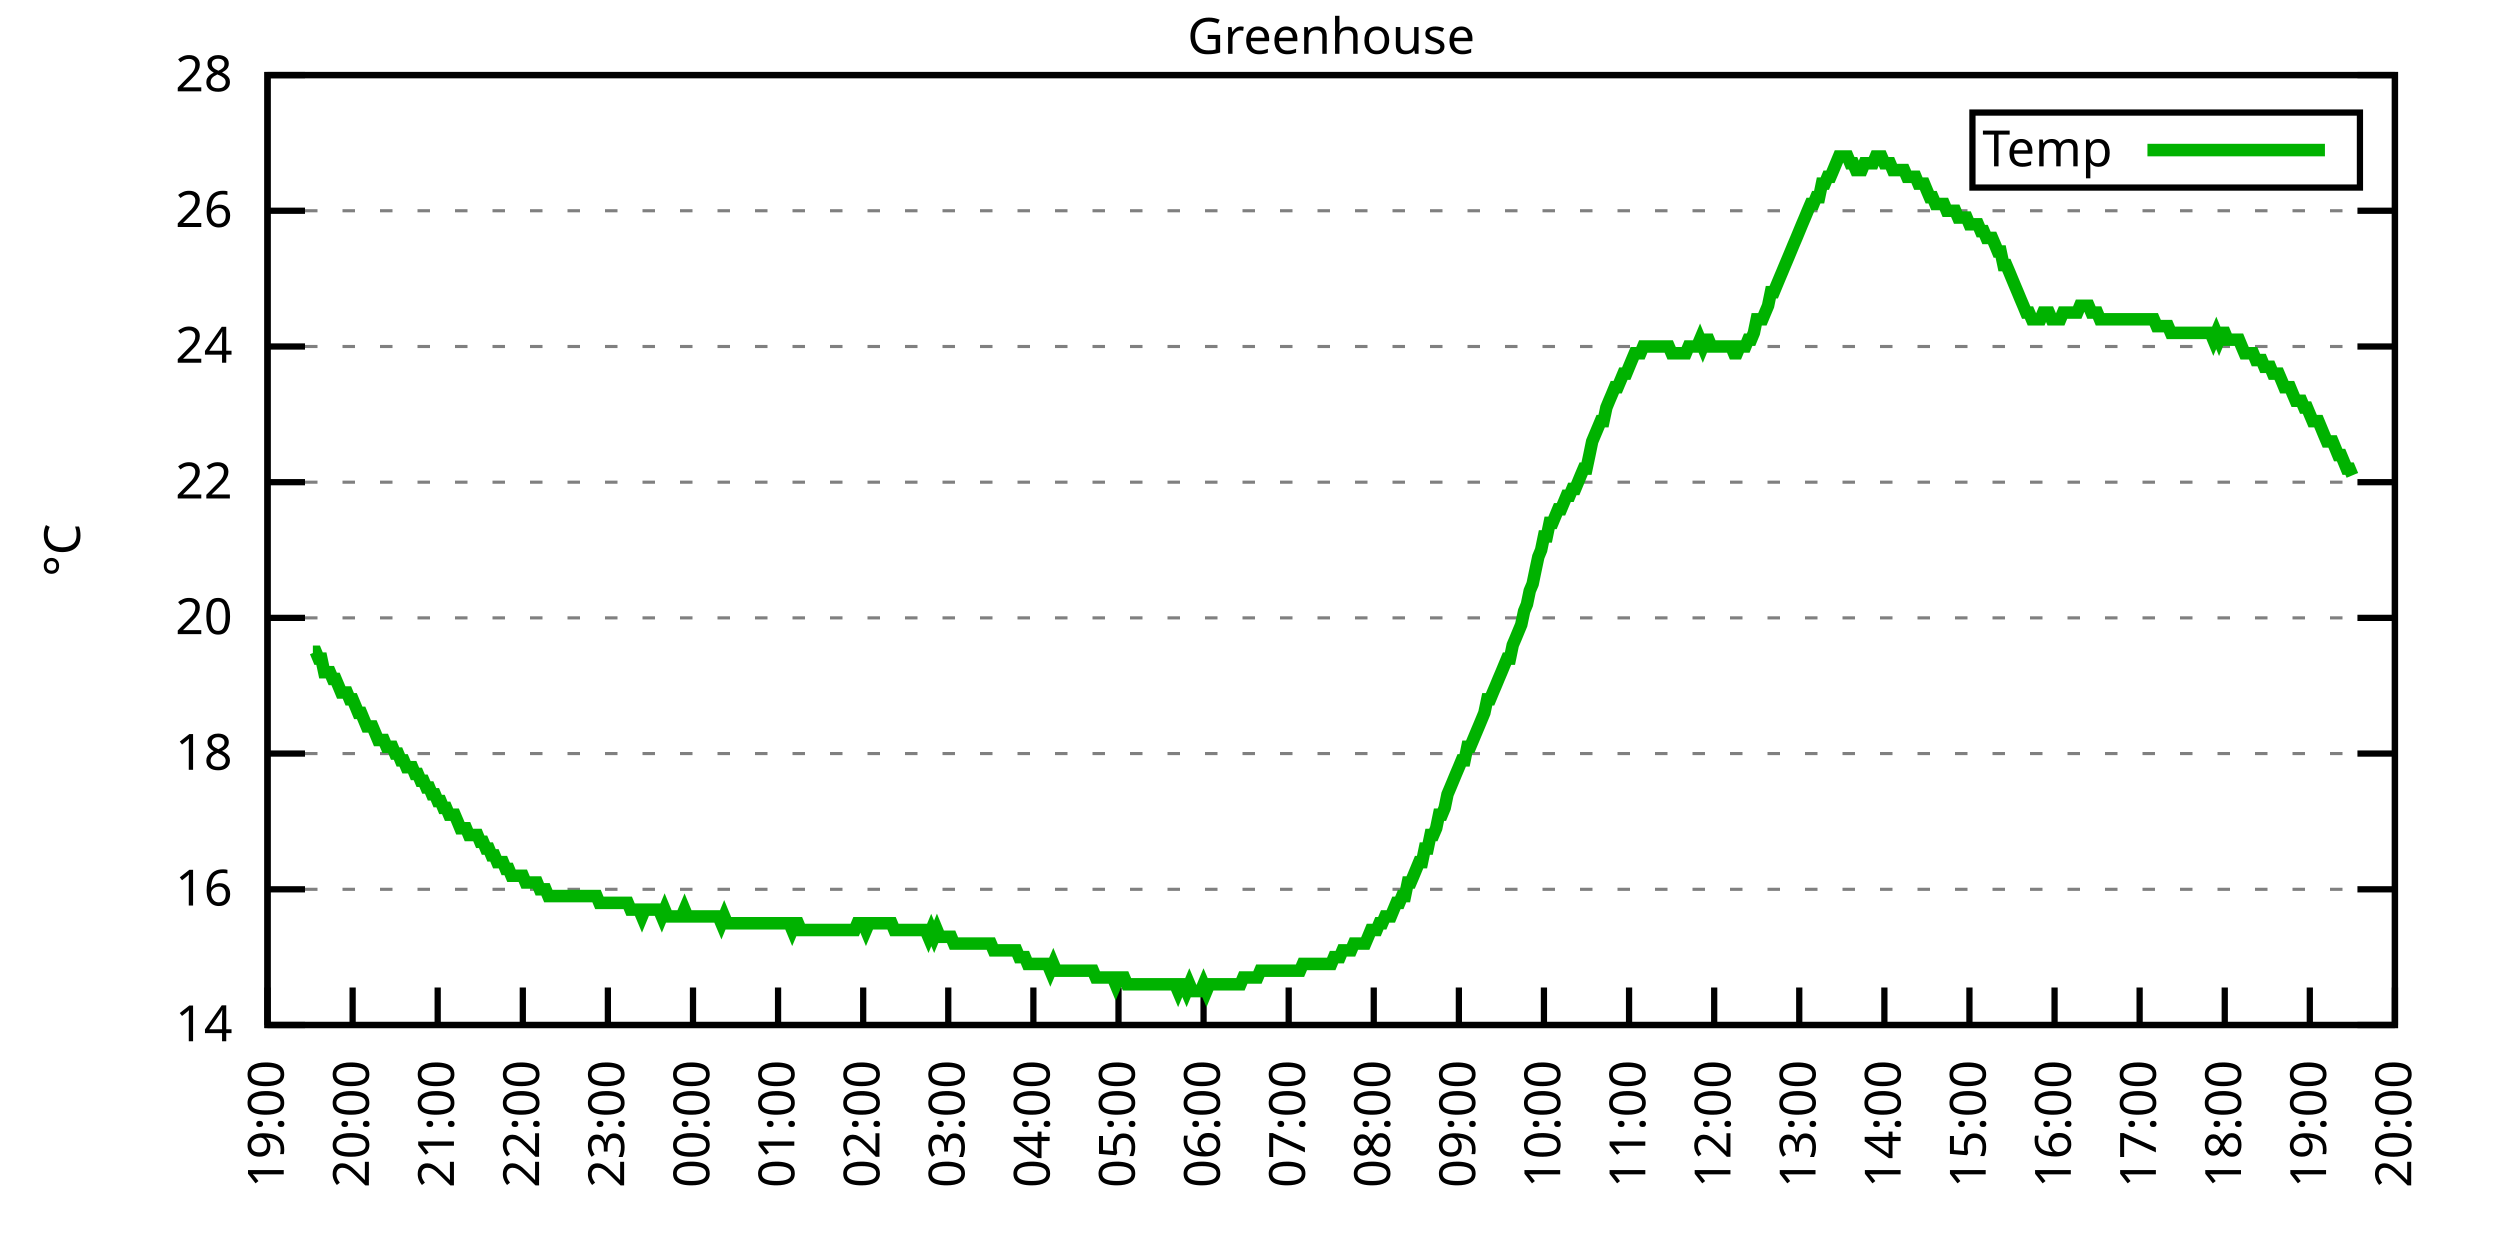
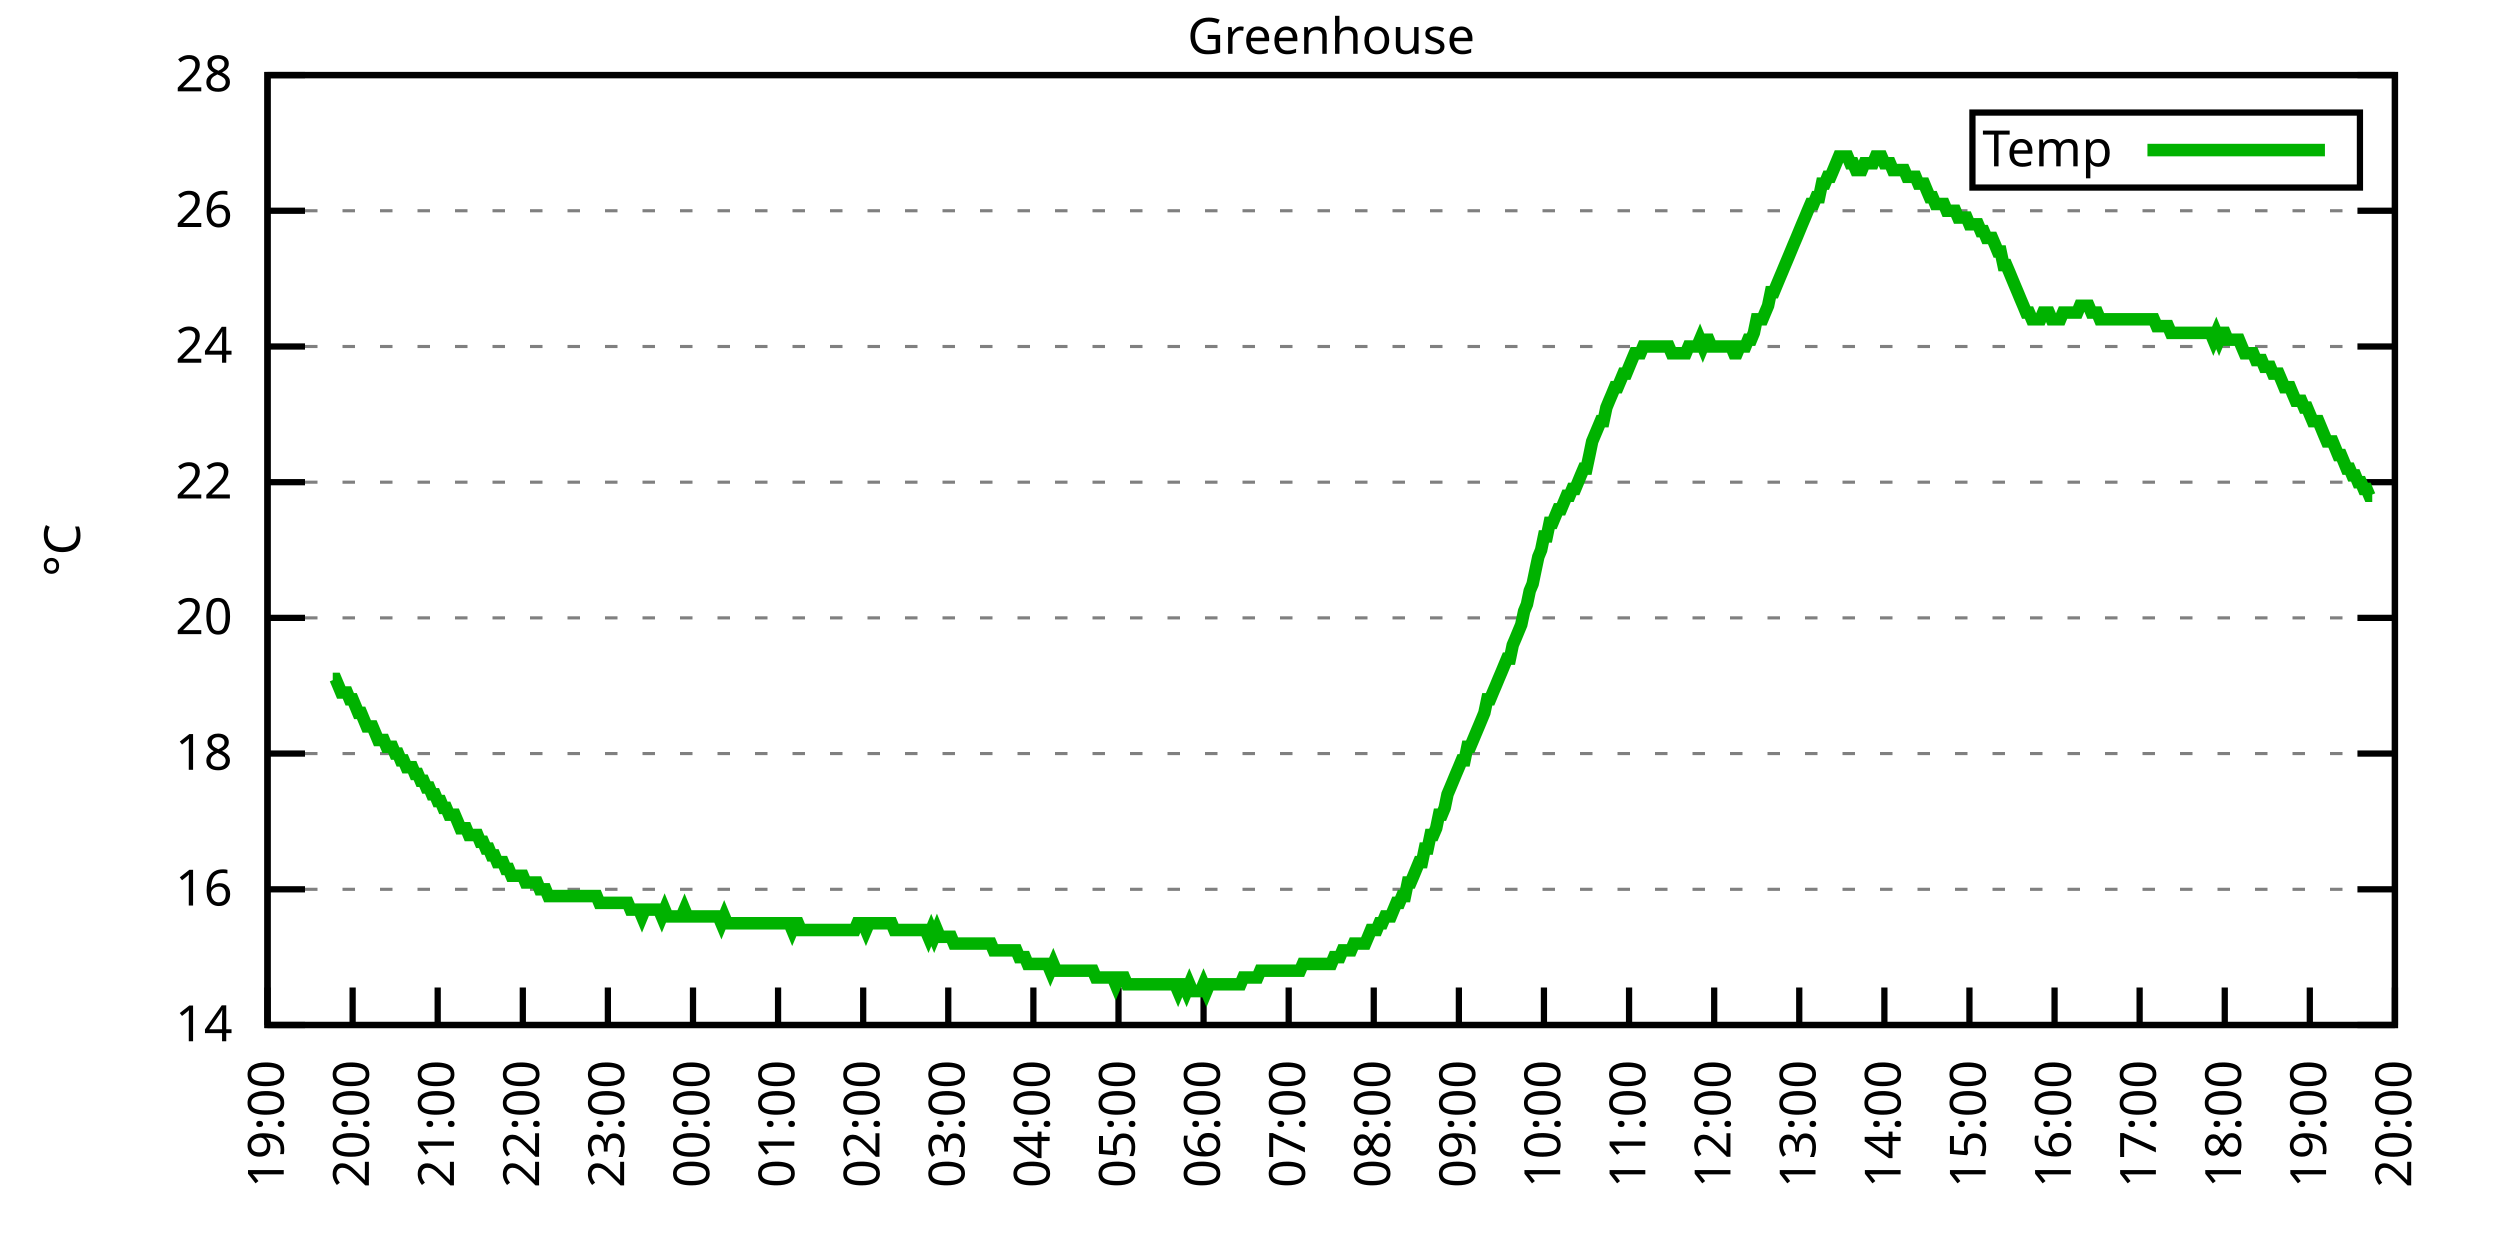
<svg xmlns="http://www.w3.org/2000/svg" xmlns:xlink="http://www.w3.org/1999/xlink" width="400" height="200" viewBox="0 0 400 200">
  <g id="gnuplot_canvas">
    <rect x="0" y="0" width="400" height="200" fill="none" />
    <defs>
      <circle id="gpDot" r="0.5" stroke-width="0.5" stroke="currentColor" />
      <path id="gpPt0" stroke-width="0.333" stroke="currentColor" d="M-1,0 h2 M0,-1 v2" />
      <path id="gpPt1" stroke-width="0.333" stroke="currentColor" d="M-1,-1 L1,1 M1,-1 L-1,1" />
      <path id="gpPt2" stroke-width="0.333" stroke="currentColor" d="M-1,0 L1,0 M0,-1 L0,1 M-1,-1 L1,1 M-1,1 L1,-1" />
      <rect id="gpPt3" stroke-width="0.333" stroke="currentColor" x="-1" y="-1" width="2" height="2" />
      <rect id="gpPt4" stroke-width="0.333" stroke="currentColor" fill="currentColor" x="-1" y="-1" width="2" height="2" />
      <circle id="gpPt5" stroke-width="0.333" stroke="currentColor" cx="0" cy="0" r="1" />
      <use xlink:href="#gpPt5" id="gpPt6" fill="currentColor" stroke="none" />
      <path id="gpPt7" stroke-width="0.333" stroke="currentColor" d="M0,-1.33 L-1.33,0.67 L1.33,0.67 z" />
      <use xlink:href="#gpPt7" id="gpPt8" fill="currentColor" stroke="none" />
      <use xlink:href="#gpPt7" id="gpPt9" stroke="currentColor" transform="rotate(180)" />
      <use xlink:href="#gpPt9" id="gpPt10" fill="currentColor" stroke="none" />
      <use xlink:href="#gpPt3" id="gpPt11" stroke="currentColor" transform="rotate(45)" />
      <use xlink:href="#gpPt11" id="gpPt12" fill="currentColor" stroke="none" />
      <path id="gpPt13" stroke-width="0.333" stroke="currentColor" d="M0,1.330 L1.265,0.411 L0.782,-1.067 L-0.782,-1.076 L-1.265,0.411 z" />
      <use xlink:href="#gpPt13" id="gpPt14" fill="currentColor" stroke="none" />
      <filter id="textbox" filterUnits="objectBoundingBox" x="0" y="0" height="1" width="1">
        <feFlood flood-color="white" flood-opacity="1" result="bgnd" />
        <feComposite in="SourceGraphic" in2="bgnd" operator="atop" />
      </filter>
      <filter id="greybox" filterUnits="objectBoundingBox" x="0" y="0" height="1" width="1">
        <feFlood flood-color="lightgrey" flood-opacity="1" result="grey" />
        <feComposite in="SourceGraphic" in2="grey" operator="atop" />
      </filter>
    </defs>
    <g fill="none" color="white" stroke="currentColor" stroke-width="1.00" stroke-linecap="butt" stroke-linejoin="miter">
</g>
    <g fill="none" color="black" stroke="currentColor" stroke-width="1.00" stroke-linecap="butt" stroke-linejoin="miter">
      <g stroke="none" shape-rendering="crispEdges">
        <polygon fill="rgb(255, 255, 255)" points="42.80,164.00 383.18,164.00 383.18,12.02 42.80,12.02 " />
      </g>
    </g>
    <g fill="none" color="black" stroke="currentColor" stroke-width="1.00" stroke-linecap="butt" stroke-linejoin="miter">
</g>
    <g fill="none" color="black" stroke="black" stroke-width="0.50" stroke-linecap="butt" stroke-linejoin="miter">
</g>
    <g fill="none" color="gray" stroke="currentColor" stroke-width="0.50" stroke-linecap="butt" stroke-linejoin="miter">
      <path stroke="gray" stroke-dasharray="2,4" class="gridline" d="M42.80,164.00 L383.19,164.00  " />
    </g>
    <g fill="none" color="gray" stroke="gray" stroke-width="1.00" stroke-linecap="butt" stroke-linejoin="miter">
</g>
    <g fill="none" color="black" stroke="currentColor" stroke-width="1.00" stroke-linecap="butt" stroke-linejoin="miter">
      <path stroke="black" d="M42.80,164.00 L48.80,164.00 M383.19,164.00 L377.19,164.00  " />
      <g transform="translate(37.20,166.60)" stroke="none" fill="black" font-family="Sans" font-size="8.00" text-anchor="end">
        <text>
          <tspan font-family="Sans"> 14</tspan>
        </text>
      </g>
    </g>
    <g fill="none" color="black" stroke="currentColor" stroke-width="1.00" stroke-linecap="butt" stroke-linejoin="miter">
</g>
    <g fill="none" color="black" stroke="black" stroke-width="0.50" stroke-linecap="butt" stroke-linejoin="miter">
</g>
    <g fill="none" color="gray" stroke="currentColor" stroke-width="0.50" stroke-linecap="butt" stroke-linejoin="miter">
      <path stroke="gray" stroke-dasharray="2,4" class="gridline" d="M42.80,142.29 L383.19,142.29  " />
    </g>
    <g fill="none" color="gray" stroke="gray" stroke-width="1.00" stroke-linecap="butt" stroke-linejoin="miter">
</g>
    <g fill="none" color="black" stroke="currentColor" stroke-width="1.00" stroke-linecap="butt" stroke-linejoin="miter">
      <path stroke="black" d="M42.80,142.29 L48.80,142.29 M383.19,142.29 L377.19,142.29  " />
      <g transform="translate(37.20,144.89)" stroke="none" fill="black" font-family="Sans" font-size="8.00" text-anchor="end">
        <text>
          <tspan font-family="Sans"> 16</tspan>
        </text>
      </g>
    </g>
    <g fill="none" color="black" stroke="currentColor" stroke-width="1.00" stroke-linecap="butt" stroke-linejoin="miter">
</g>
    <g fill="none" color="black" stroke="black" stroke-width="0.50" stroke-linecap="butt" stroke-linejoin="miter">
</g>
    <g fill="none" color="gray" stroke="currentColor" stroke-width="0.50" stroke-linecap="butt" stroke-linejoin="miter">
      <path stroke="gray" stroke-dasharray="2,4" class="gridline" d="M42.80,120.57 L383.19,120.57  " />
    </g>
    <g fill="none" color="gray" stroke="gray" stroke-width="1.00" stroke-linecap="butt" stroke-linejoin="miter">
</g>
    <g fill="none" color="black" stroke="currentColor" stroke-width="1.00" stroke-linecap="butt" stroke-linejoin="miter">
      <path stroke="black" d="M42.80,120.57 L48.80,120.57 M383.19,120.57 L377.19,120.57  " />
      <g transform="translate(37.20,123.17)" stroke="none" fill="black" font-family="Sans" font-size="8.00" text-anchor="end">
        <text>
          <tspan font-family="Sans"> 18</tspan>
        </text>
      </g>
    </g>
    <g fill="none" color="black" stroke="currentColor" stroke-width="1.00" stroke-linecap="butt" stroke-linejoin="miter">
</g>
    <g fill="none" color="black" stroke="black" stroke-width="0.50" stroke-linecap="butt" stroke-linejoin="miter">
</g>
    <g fill="none" color="gray" stroke="currentColor" stroke-width="0.50" stroke-linecap="butt" stroke-linejoin="miter">
      <path stroke="gray" stroke-dasharray="2,4" class="gridline" d="M42.80,98.86 L383.19,98.86  " />
    </g>
    <g fill="none" color="gray" stroke="gray" stroke-width="1.00" stroke-linecap="butt" stroke-linejoin="miter">
</g>
    <g fill="none" color="black" stroke="currentColor" stroke-width="1.00" stroke-linecap="butt" stroke-linejoin="miter">
      <path stroke="black" d="M42.80,98.86 L48.80,98.86 M383.19,98.86 L377.19,98.86  " />
      <g transform="translate(37.20,101.46)" stroke="none" fill="black" font-family="Sans" font-size="8.00" text-anchor="end">
        <text>
          <tspan font-family="Sans"> 20</tspan>
        </text>
      </g>
    </g>
    <g fill="none" color="black" stroke="currentColor" stroke-width="1.00" stroke-linecap="butt" stroke-linejoin="miter">
</g>
    <g fill="none" color="black" stroke="black" stroke-width="0.50" stroke-linecap="butt" stroke-linejoin="miter">
</g>
    <g fill="none" color="gray" stroke="currentColor" stroke-width="0.50" stroke-linecap="butt" stroke-linejoin="miter">
      <path stroke="gray" stroke-dasharray="2,4" class="gridline" d="M42.80,77.15 L383.19,77.15  " />
    </g>
    <g fill="none" color="gray" stroke="gray" stroke-width="1.00" stroke-linecap="butt" stroke-linejoin="miter">
</g>
    <g fill="none" color="black" stroke="currentColor" stroke-width="1.00" stroke-linecap="butt" stroke-linejoin="miter">
      <path stroke="black" d="M42.80,77.15 L48.80,77.15 M383.19,77.15 L377.19,77.15  " />
      <g transform="translate(37.20,79.75)" stroke="none" fill="black" font-family="Sans" font-size="8.00" text-anchor="end">
        <text>
          <tspan font-family="Sans"> 22</tspan>
        </text>
      </g>
    </g>
    <g fill="none" color="black" stroke="currentColor" stroke-width="1.00" stroke-linecap="butt" stroke-linejoin="miter">
</g>
    <g fill="none" color="black" stroke="black" stroke-width="0.50" stroke-linecap="butt" stroke-linejoin="miter">
</g>
    <g fill="none" color="gray" stroke="currentColor" stroke-width="0.50" stroke-linecap="butt" stroke-linejoin="miter">
      <path stroke="gray" stroke-dasharray="2,4" class="gridline" d="M42.80,55.44 L383.19,55.44  " />
    </g>
    <g fill="none" color="gray" stroke="gray" stroke-width="1.00" stroke-linecap="butt" stroke-linejoin="miter">
</g>
    <g fill="none" color="black" stroke="currentColor" stroke-width="1.00" stroke-linecap="butt" stroke-linejoin="miter">
      <path stroke="black" d="M42.80,55.44 L48.80,55.44 M383.19,55.44 L377.19,55.44  " />
      <g transform="translate(37.20,58.04)" stroke="none" fill="black" font-family="Sans" font-size="8.00" text-anchor="end">
        <text>
          <tspan font-family="Sans"> 24</tspan>
        </text>
      </g>
    </g>
    <g fill="none" color="black" stroke="currentColor" stroke-width="1.00" stroke-linecap="butt" stroke-linejoin="miter">
</g>
    <g fill="none" color="black" stroke="black" stroke-width="0.50" stroke-linecap="butt" stroke-linejoin="miter">
</g>
    <g fill="none" color="gray" stroke="currentColor" stroke-width="0.50" stroke-linecap="butt" stroke-linejoin="miter">
      <path stroke="gray" stroke-dasharray="2,4" class="gridline" d="M42.80,33.72 L383.19,33.72  " />
    </g>
    <g fill="none" color="gray" stroke="gray" stroke-width="1.00" stroke-linecap="butt" stroke-linejoin="miter">
</g>
    <g fill="none" color="black" stroke="currentColor" stroke-width="1.00" stroke-linecap="butt" stroke-linejoin="miter">
      <path stroke="black" d="M42.80,33.72 L48.80,33.72 M383.19,33.72 L377.19,33.72  " />
      <g transform="translate(37.20,36.32)" stroke="none" fill="black" font-family="Sans" font-size="8.00" text-anchor="end">
        <text>
          <tspan font-family="Sans"> 26</tspan>
        </text>
      </g>
    </g>
    <g fill="none" color="black" stroke="currentColor" stroke-width="1.00" stroke-linecap="butt" stroke-linejoin="miter">
</g>
    <g fill="none" color="black" stroke="black" stroke-width="0.50" stroke-linecap="butt" stroke-linejoin="miter">
</g>
    <g fill="none" color="gray" stroke="currentColor" stroke-width="0.50" stroke-linecap="butt" stroke-linejoin="miter">
      <path stroke="gray" stroke-dasharray="2,4" class="gridline" d="M42.80,12.01 L383.19,12.01  " />
    </g>
    <g fill="none" color="gray" stroke="gray" stroke-width="1.00" stroke-linecap="butt" stroke-linejoin="miter">
</g>
    <g fill="none" color="black" stroke="currentColor" stroke-width="1.00" stroke-linecap="butt" stroke-linejoin="miter">
      <path stroke="black" d="M42.80,12.01 L48.80,12.01 M383.19,12.01 L377.19,12.01  " />
      <g transform="translate(37.20,14.61)" stroke="none" fill="black" font-family="Sans" font-size="8.00" text-anchor="end">
        <text>
          <tspan font-family="Sans"> 28</tspan>
        </text>
      </g>
    </g>
    <g fill="none" color="black" stroke="currentColor" stroke-width="1.00" stroke-linecap="butt" stroke-linejoin="miter">
      <path stroke="black" d="M42.80,164.00 L42.80,158.00  " />
      <g transform="translate(45.40,169.60) rotate(270.00)" stroke="none" fill="black" font-family="Sans" font-size="8.00" text-anchor="end">
        <text>
          <tspan font-family="Sans">19:00</tspan>
        </text>
      </g>
    </g>
    <g fill="none" color="black" stroke="currentColor" stroke-width="1.00" stroke-linecap="butt" stroke-linejoin="miter">
      <path stroke="black" d="M56.42,164.00 L56.42,158.00  " />
      <g transform="translate(59.02,169.60) rotate(270.00)" stroke="none" fill="black" font-family="Sans" font-size="8.00" text-anchor="end">
        <text>
          <tspan font-family="Sans">20:00</tspan>
        </text>
      </g>
    </g>
    <g fill="none" color="black" stroke="currentColor" stroke-width="1.00" stroke-linecap="butt" stroke-linejoin="miter">
      <path stroke="black" d="M70.03,164.00 L70.03,158.00  " />
      <g transform="translate(72.63,169.60) rotate(270.00)" stroke="none" fill="black" font-family="Sans" font-size="8.00" text-anchor="end">
        <text>
          <tspan font-family="Sans">21:00</tspan>
        </text>
      </g>
    </g>
    <g fill="none" color="black" stroke="currentColor" stroke-width="1.00" stroke-linecap="butt" stroke-linejoin="miter">
      <path stroke="black" d="M83.65,164.00 L83.65,158.00  " />
      <g transform="translate(86.25,169.60) rotate(270.00)" stroke="none" fill="black" font-family="Sans" font-size="8.00" text-anchor="end">
        <text>
          <tspan font-family="Sans">22:00</tspan>
        </text>
      </g>
    </g>
    <g fill="none" color="black" stroke="currentColor" stroke-width="1.00" stroke-linecap="butt" stroke-linejoin="miter">
      <path stroke="black" d="M97.26,164.00 L97.26,158.00  " />
      <g transform="translate(99.86,169.60) rotate(270.00)" stroke="none" fill="black" font-family="Sans" font-size="8.00" text-anchor="end">
        <text>
          <tspan font-family="Sans">23:00</tspan>
        </text>
      </g>
    </g>
    <g fill="none" color="black" stroke="currentColor" stroke-width="1.00" stroke-linecap="butt" stroke-linejoin="miter">
      <path stroke="black" d="M110.88,164.00 L110.88,158.00  " />
      <g transform="translate(113.48,169.60) rotate(270.00)" stroke="none" fill="black" font-family="Sans" font-size="8.00" text-anchor="end">
        <text>
          <tspan font-family="Sans">00:00</tspan>
        </text>
      </g>
    </g>
    <g fill="none" color="black" stroke="currentColor" stroke-width="1.00" stroke-linecap="butt" stroke-linejoin="miter">
      <path stroke="black" d="M124.49,164.00 L124.49,158.00  " />
      <g transform="translate(127.09,169.60) rotate(270.00)" stroke="none" fill="black" font-family="Sans" font-size="8.00" text-anchor="end">
        <text>
          <tspan font-family="Sans">01:00</tspan>
        </text>
      </g>
    </g>
    <g fill="none" color="black" stroke="currentColor" stroke-width="1.00" stroke-linecap="butt" stroke-linejoin="miter">
      <path stroke="black" d="M138.11,164.00 L138.11,158.00  " />
      <g transform="translate(140.71,169.60) rotate(270.00)" stroke="none" fill="black" font-family="Sans" font-size="8.00" text-anchor="end">
        <text>
          <tspan font-family="Sans">02:00</tspan>
        </text>
      </g>
    </g>
    <g fill="none" color="black" stroke="currentColor" stroke-width="1.00" stroke-linecap="butt" stroke-linejoin="miter">
      <path stroke="black" d="M151.72,164.00 L151.72,158.00  " />
      <g transform="translate(154.32,169.60) rotate(270.00)" stroke="none" fill="black" font-family="Sans" font-size="8.00" text-anchor="end">
        <text>
          <tspan font-family="Sans">03:00</tspan>
        </text>
      </g>
    </g>
    <g fill="none" color="black" stroke="currentColor" stroke-width="1.00" stroke-linecap="butt" stroke-linejoin="miter">
      <path stroke="black" d="M165.34,164.00 L165.34,158.00  " />
      <g transform="translate(167.94,169.60) rotate(270.00)" stroke="none" fill="black" font-family="Sans" font-size="8.00" text-anchor="end">
        <text>
          <tspan font-family="Sans">04:00</tspan>
        </text>
      </g>
    </g>
    <g fill="none" color="black" stroke="currentColor" stroke-width="1.00" stroke-linecap="butt" stroke-linejoin="miter">
      <path stroke="black" d="M178.96,164.00 L178.96,158.00  " />
      <g transform="translate(181.56,169.60) rotate(270.00)" stroke="none" fill="black" font-family="Sans" font-size="8.00" text-anchor="end">
        <text>
          <tspan font-family="Sans">05:00</tspan>
        </text>
      </g>
    </g>
    <g fill="none" color="black" stroke="currentColor" stroke-width="1.00" stroke-linecap="butt" stroke-linejoin="miter">
      <path stroke="black" d="M192.57,164.00 L192.57,158.00  " />
      <g transform="translate(195.17,169.60) rotate(270.00)" stroke="none" fill="black" font-family="Sans" font-size="8.00" text-anchor="end">
        <text>
          <tspan font-family="Sans">06:00</tspan>
        </text>
      </g>
    </g>
    <g fill="none" color="black" stroke="currentColor" stroke-width="1.00" stroke-linecap="butt" stroke-linejoin="miter">
      <path stroke="black" d="M206.19,164.00 L206.19,158.00  " />
      <g transform="translate(208.79,169.60) rotate(270.00)" stroke="none" fill="black" font-family="Sans" font-size="8.00" text-anchor="end">
        <text>
          <tspan font-family="Sans">07:00</tspan>
        </text>
      </g>
    </g>
    <g fill="none" color="black" stroke="currentColor" stroke-width="1.00" stroke-linecap="butt" stroke-linejoin="miter">
      <path stroke="black" d="M219.80,164.00 L219.80,158.00  " />
      <g transform="translate(222.40,169.60) rotate(270.00)" stroke="none" fill="black" font-family="Sans" font-size="8.00" text-anchor="end">
        <text>
          <tspan font-family="Sans">08:00</tspan>
        </text>
      </g>
    </g>
    <g fill="none" color="black" stroke="currentColor" stroke-width="1.00" stroke-linecap="butt" stroke-linejoin="miter">
      <path stroke="black" d="M233.42,164.00 L233.42,158.00  " />
      <g transform="translate(236.02,169.60) rotate(270.00)" stroke="none" fill="black" font-family="Sans" font-size="8.00" text-anchor="end">
        <text>
          <tspan font-family="Sans">09:00</tspan>
        </text>
      </g>
    </g>
    <g fill="none" color="black" stroke="currentColor" stroke-width="1.00" stroke-linecap="butt" stroke-linejoin="miter">
      <path stroke="black" d="M247.03,164.00 L247.03,158.00  " />
      <g transform="translate(249.63,169.60) rotate(270.00)" stroke="none" fill="black" font-family="Sans" font-size="8.00" text-anchor="end">
        <text>
          <tspan font-family="Sans">10:00</tspan>
        </text>
      </g>
    </g>
    <g fill="none" color="black" stroke="currentColor" stroke-width="1.00" stroke-linecap="butt" stroke-linejoin="miter">
      <path stroke="black" d="M260.65,164.00 L260.65,158.00  " />
      <g transform="translate(263.25,169.60) rotate(270.00)" stroke="none" fill="black" font-family="Sans" font-size="8.00" text-anchor="end">
        <text>
          <tspan font-family="Sans">11:00</tspan>
        </text>
      </g>
    </g>
    <g fill="none" color="black" stroke="currentColor" stroke-width="1.00" stroke-linecap="butt" stroke-linejoin="miter">
      <path stroke="black" d="M274.27,164.00 L274.27,158.00  " />
      <g transform="translate(276.87,169.60) rotate(270.00)" stroke="none" fill="black" font-family="Sans" font-size="8.00" text-anchor="end">
        <text>
          <tspan font-family="Sans">12:00</tspan>
        </text>
      </g>
    </g>
    <g fill="none" color="black" stroke="currentColor" stroke-width="1.00" stroke-linecap="butt" stroke-linejoin="miter">
      <path stroke="black" d="M287.88,164.00 L287.88,158.00  " />
      <g transform="translate(290.48,169.60) rotate(270.00)" stroke="none" fill="black" font-family="Sans" font-size="8.00" text-anchor="end">
        <text>
          <tspan font-family="Sans">13:00</tspan>
        </text>
      </g>
    </g>
    <g fill="none" color="black" stroke="currentColor" stroke-width="1.00" stroke-linecap="butt" stroke-linejoin="miter">
      <path stroke="black" d="M301.50,164.00 L301.50,158.00  " />
      <g transform="translate(304.10,169.60) rotate(270.00)" stroke="none" fill="black" font-family="Sans" font-size="8.00" text-anchor="end">
        <text>
          <tspan font-family="Sans">14:00</tspan>
        </text>
      </g>
    </g>
    <g fill="none" color="black" stroke="currentColor" stroke-width="1.00" stroke-linecap="butt" stroke-linejoin="miter">
      <path stroke="black" d="M315.11,164.00 L315.11,158.00  " />
      <g transform="translate(317.71,169.60) rotate(270.00)" stroke="none" fill="black" font-family="Sans" font-size="8.00" text-anchor="end">
        <text>
          <tspan font-family="Sans">15:00</tspan>
        </text>
      </g>
    </g>
    <g fill="none" color="black" stroke="currentColor" stroke-width="1.00" stroke-linecap="butt" stroke-linejoin="miter">
      <path stroke="black" d="M328.73,164.00 L328.73,158.00  " />
      <g transform="translate(331.33,169.60) rotate(270.00)" stroke="none" fill="black" font-family="Sans" font-size="8.00" text-anchor="end">
        <text>
          <tspan font-family="Sans">16:00</tspan>
        </text>
      </g>
    </g>
    <g fill="none" color="black" stroke="currentColor" stroke-width="1.00" stroke-linecap="butt" stroke-linejoin="miter">
      <path stroke="black" d="M342.34,164.00 L342.34,158.00  " />
      <g transform="translate(344.94,169.60) rotate(270.00)" stroke="none" fill="black" font-family="Sans" font-size="8.00" text-anchor="end">
        <text>
          <tspan font-family="Sans">17:00</tspan>
        </text>
      </g>
    </g>
    <g fill="none" color="black" stroke="currentColor" stroke-width="1.00" stroke-linecap="butt" stroke-linejoin="miter">
      <path stroke="black" d="M355.96,164.00 L355.96,158.00  " />
      <g transform="translate(358.56,169.60) rotate(270.00)" stroke="none" fill="black" font-family="Sans" font-size="8.00" text-anchor="end">
        <text>
          <tspan font-family="Sans">18:00</tspan>
        </text>
      </g>
    </g>
    <g fill="none" color="black" stroke="currentColor" stroke-width="1.00" stroke-linecap="butt" stroke-linejoin="miter">
      <path stroke="black" d="M369.57,164.00 L369.57,158.00  " />
      <g transform="translate(372.17,169.60) rotate(270.00)" stroke="none" fill="black" font-family="Sans" font-size="8.00" text-anchor="end">
        <text>
          <tspan font-family="Sans">19:00</tspan>
        </text>
      </g>
    </g>
    <g fill="none" color="black" stroke="currentColor" stroke-width="1.00" stroke-linecap="butt" stroke-linejoin="miter">
      <path stroke="black" d="M383.19,164.00 L383.19,158.00  " />
      <g transform="translate(385.79,169.60) rotate(270.00)" stroke="none" fill="black" font-family="Sans" font-size="8.00" text-anchor="end">
        <text>
          <tspan font-family="Sans">20:00</tspan>
        </text>
      </g>
    </g>
    <g fill="none" color="black" stroke="currentColor" stroke-width="1.00" stroke-linecap="butt" stroke-linejoin="miter">
</g>
    <g fill="none" color="black" stroke="currentColor" stroke-width="1.00" stroke-linecap="butt" stroke-linejoin="miter">
      <path stroke="black" d="M42.80,12.01 L42.80,164.00 L383.19,164.00 L383.19,12.01 L42.80,12.01 Z  " />
    </g>
    <g fill="none" color="black" stroke="currentColor" stroke-width="1.00" stroke-linecap="butt" stroke-linejoin="miter">
</g>
    <g fill="none" color="black" stroke="currentColor" stroke-width="1.00" stroke-linecap="butt" stroke-linejoin="miter">
      <path stroke="black" d="M315.59,30.01 L315.59,18.01 L377.59,18.01 L377.59,30.01 L315.59,30.01 Z  " />
    </g>
    <g id="Greenhouse_plot_1">
      <g fill="none" color="white" stroke="black" stroke-width="2.00" stroke-linecap="butt" stroke-linejoin="miter">
</g>
      <g fill="none" color="black" stroke="currentColor" stroke-width="2.00" stroke-linecap="butt" stroke-linejoin="miter">
        <g transform="translate(337.99,26.61)" stroke="none" fill="black" font-family="Sans" font-size="8.00" text-anchor="end">
          <text>
            <tspan font-family="Sans">Temp</tspan>
          </text>
        </g>
      </g>
      <g fill="none" color="black" stroke="currentColor" stroke-width="2.00" stroke-linecap="butt" stroke-linejoin="miter">
-         <path stroke="rgb(  0, 178,   0)" d="M343.59,24.01 L371.99,24.01 M50.06,104.29 L50.52,104.29 L50.97,105.38 L51.42,105.38 L51.88,107.55 L52.33,107.55   L52.78,107.55 L53.24,108.63 L53.69,108.63 L54.15,109.72 L54.60,110.80 L55.05,110.80 L55.51,110.80 L55.96,111.89   L56.42,111.89 L56.87,112.97 L57.32,114.06 L57.78,114.06 L58.23,115.15 L58.68,116.23 L59.14,116.23 L59.59,116.23   L60.05,117.32 L60.50,118.40 L60.95,118.40 L61.41,118.40 L61.86,119.49 L62.32,119.49 L62.77,119.49 L63.22,120.57   L63.68,120.57 L64.13,121.66 L64.58,121.66 L65.04,122.75 L65.49,122.75 L65.95,122.75 L66.40,123.83 L66.85,123.83   L67.31,124.92 L67.76,124.92 L68.22,126.00 L68.67,126.00 L69.12,127.09 L69.58,127.09 L70.03,128.17 L70.49,128.17   L70.94,129.26 L71.39,129.26 L71.85,130.35 L72.30,130.35 L72.75,130.35 L73.21,131.43 L73.66,132.52 L74.12,132.52   L74.57,132.52 L75.02,133.60 L75.48,133.60 L75.93,133.60 L76.39,133.60 L76.84,134.69 L77.29,134.69 L77.75,135.77   L78.20,135.77 L78.65,136.86 L79.11,136.86 L79.56,137.94 L80.02,137.94 L80.47,137.94 L80.92,139.03 L81.38,139.03   L81.83,140.12 L82.29,140.12 L82.74,140.12 L83.19,140.12 L83.65,140.12 L84.10,141.20 L84.55,141.20 L85.01,141.20   L85.46,141.20 L85.92,141.20 L86.37,142.29 L86.82,142.29 L87.28,142.29 L87.73,143.37 L88.19,143.37 L88.64,143.37   L89.09,143.37 L89.55,143.37 L90.00,143.37 L90.45,143.37 L90.91,143.37 L91.36,143.37 L91.82,143.37 L92.27,143.37   L92.72,143.37 L93.18,143.37 L93.63,143.37 L94.09,143.37 L94.54,143.37 L94.99,143.37 L95.45,143.37 L95.90,144.46   L96.35,144.46 L96.81,144.46 L97.26,144.46 L97.72,144.46 L98.17,144.46 L98.62,144.46 L99.08,144.46 L99.53,144.46   L99.99,144.46 L100.44,144.46 L100.89,145.54 L101.35,145.54 L101.80,145.54 L102.25,145.54 L102.71,146.63 L103.16,145.54   L103.62,145.54 L104.07,145.54 L104.52,145.54 L104.98,145.54 L105.43,145.54 L105.89,146.63 L106.34,145.54 L106.79,146.63   L107.25,146.63 L107.70,146.63 L108.15,146.63 L108.61,146.63 L109.06,146.63 L109.52,145.54 L109.97,146.63 L110.42,146.63   L110.88,146.63 L111.33,146.63 L111.79,146.63 L112.24,146.63 L112.69,146.63 L113.15,146.63 L113.60,146.63 L114.05,146.63   L114.51,146.63 L114.96,146.63 L115.42,147.72 L115.87,146.63 L116.32,147.72 L116.78,147.72 L117.23,147.72 L117.69,147.72   L118.14,147.72 L118.59,147.72 L119.05,147.72 L119.50,147.72 L119.96,147.72 L120.41,147.72 L120.86,147.72 L121.32,147.72   L121.77,147.72 L122.22,147.72 L122.68,147.72 L123.13,147.72 L123.59,147.72 L124.04,147.72 L124.49,147.72 L124.95,147.72   L125.40,147.72 L125.86,147.72 L126.31,147.72 L126.76,148.80 L127.22,147.72 L127.67,147.72 L128.12,148.80 L128.58,148.80   L129.03,148.80 L129.49,148.80 L129.94,148.80 L130.39,148.80 L130.85,148.80 L131.30,148.80 L131.76,148.80 L132.21,148.80   L132.66,148.80 L133.12,148.80 L133.57,148.80 L134.02,148.80 L134.48,148.80 L134.93,148.80 L135.39,148.80 L135.84,148.80   L136.29,148.80 L136.75,148.80 L137.20,147.72 L137.66,147.72 L138.11,147.72 L138.56,148.80 L139.02,147.72 L139.47,147.72   L139.92,147.72 L140.38,147.72 L140.83,147.72 L141.29,147.72 L141.74,147.72 L142.19,147.72 L142.65,147.72 L143.10,148.80   L143.56,148.80 L144.01,148.80 L144.46,148.80 L144.92,148.80 L145.37,148.80 L145.82,148.80 L146.28,148.80 L146.73,148.80   L147.19,148.80 L147.64,148.80 L148.09,148.80 L148.55,149.89 L149.00,148.80 L149.46,149.89 L149.91,148.80 L150.36,149.89   L150.82,149.89 L151.27,149.89 L151.72,149.89 L152.18,149.89 L152.63,150.97 L153.09,150.97 L153.54,150.97 L153.99,150.97   L154.45,150.97 L154.90,150.97 L155.36,150.97 L155.81,150.97 L156.26,150.97 L156.72,150.97 L157.17,150.97 L157.62,150.97   L158.08,150.97 L158.53,150.97 L158.99,152.06 L159.44,152.06 L159.89,152.06 L160.35,152.06 L160.80,152.06 L161.26,152.06   L161.71,152.06 L162.16,152.06 L162.62,152.06 L163.07,153.14 L163.52,153.14 L163.98,153.14 L164.43,154.23 L164.89,154.23   L165.34,154.23 L165.79,154.23 L166.25,154.23 L166.70,154.23 L167.16,154.23 L167.61,154.23 L168.06,155.31 L168.52,154.23   L168.97,155.31 L169.43,155.31 L169.88,155.31 L170.33,155.31 L170.79,155.31 L171.24,155.31 L171.69,155.31 L172.15,155.31   L172.60,155.31 L173.06,155.31 L173.51,155.31 L173.96,155.31 L174.42,155.31 L174.87,155.31 L175.33,156.40 L175.78,156.40   L176.23,156.40 L176.69,156.40 L177.14,156.40 L177.59,156.40 L178.05,156.40 L178.50,157.49 L178.96,156.40 L179.41,156.40   L179.86,156.40 L180.32,157.49 L180.77,157.49 L181.23,157.49 L181.68,157.49 L182.13,157.49 L182.59,157.49 L183.04,157.49   L183.49,157.49 L183.95,157.49 L184.40,157.49 L184.86,157.49 L185.31,157.49 L185.76,157.49 L186.22,157.49 L186.67,157.49   L187.13,157.49 L187.58,157.49 L188.03,157.49 L188.49,158.57 L188.94,157.49 L189.39,157.49 L189.85,158.57 L190.30,157.49   L190.76,158.57 L191.21,158.57 L191.66,158.57 L192.12,158.57 L192.57,157.49 L193.03,158.57 L193.48,157.49 L193.93,157.49   L194.39,157.49 L194.84,157.49 L195.29,157.49 L195.75,157.49 L196.20,157.49 L196.66,157.49 L197.11,157.49 L197.56,157.49   L198.02,157.49 L198.47,157.49 L198.93,156.40 L199.38,156.40 L199.83,156.40 L200.29,156.40 L200.74,156.40 L201.19,156.40   L201.65,155.31 L202.10,155.31 L202.56,155.31 L203.01,155.31 L203.46,155.31 L203.92,155.31 L204.37,155.31 L204.83,155.31   L205.28,155.31 L205.73,155.31 L206.19,155.31 L206.64,155.31 L207.09,155.31 L207.55,155.31 L208.00,155.31 L208.46,154.23   L208.91,154.23 L209.36,154.23 L209.82,154.23 L210.27,154.23 L210.73,154.23 L211.18,154.23 L211.63,154.23 L212.09,154.23   L212.54,154.23 L213.00,154.23 L213.45,153.14 L213.90,153.14 L214.36,153.14 L214.81,152.06 L215.26,152.06 L215.72,152.06   L216.17,152.06 L216.63,150.97 L217.08,150.97 L217.53,150.97 L217.99,150.97 L218.44,150.97 L218.90,149.89 L219.35,148.80   L219.80,148.80 L220.26,148.80 L220.71,147.72 L221.16,147.72 L221.62,146.63 L222.07,146.63 L222.53,146.63 L222.98,145.54   L223.43,144.46 L223.89,144.46 L224.34,143.37 L224.80,143.37 L225.25,141.20 L225.70,141.20 L226.16,140.12 L226.61,139.03   L227.06,137.94 L227.52,137.94 L227.97,135.77 L228.43,135.77 L228.88,133.60 L229.33,133.60 L229.79,132.52 L230.24,130.35   L230.70,130.35 L231.15,129.26 L231.60,127.09 L232.06,126.00 L232.51,124.92 L232.96,123.83 L233.42,122.75 L233.87,121.66   L234.33,121.66 L234.78,119.49 L235.23,119.49 L235.69,118.40 L236.14,117.32 L236.60,116.23 L237.05,115.15 L237.50,114.06   L237.96,111.89 L238.41,111.89 L238.86,110.80 L239.32,109.72 L239.77,108.63 L240.23,107.55 L240.68,106.46 L241.13,105.38   L241.59,105.38 L242.04,103.20 L242.50,102.12 L242.95,101.03 L243.40,99.95 L243.86,97.78 L244.31,96.69 L244.76,94.52   L245.22,93.43 L245.67,91.26 L246.13,89.09 L246.58,88.00 L247.03,85.83 L247.49,85.83 L247.94,83.66 L248.40,83.66   L248.85,82.58 L249.30,81.49 L249.76,81.49 L250.21,80.41 L250.66,79.32 L251.12,79.32 L251.57,78.23 L252.03,78.23   L252.48,77.15 L252.93,76.06 L253.39,74.98 L253.84,74.98 L254.30,72.81 L254.75,70.63 L255.20,69.55 L255.66,68.46   L256.11,67.38 L256.56,67.38 L257.02,65.21 L257.47,64.12 L257.93,63.04 L258.38,61.95 L258.83,61.95 L259.29,60.86   L259.74,59.78 L260.20,59.78 L260.65,58.69 L261.10,57.61 L261.56,56.52 L262.01,56.52 L262.47,56.52 L262.92,55.44   L263.37,55.44 L263.83,55.44 L264.28,55.44 L264.73,55.44 L265.19,55.44 L265.64,55.44 L266.10,55.44 L266.55,55.44   L267.00,55.44 L267.46,56.52 L267.91,56.52 L268.37,56.52 L268.82,56.52 L269.27,56.52 L269.73,56.52 L270.18,55.44   L270.63,55.44 L271.09,55.44 L271.54,55.44 L272.00,54.35 L272.45,55.44 L272.90,54.35 L273.36,54.35 L273.81,55.44   L274.27,55.44 L274.72,55.44 L275.17,55.44 L275.63,55.44 L276.08,55.44 L276.53,55.44 L276.99,55.44 L277.44,56.52   L277.90,56.52 L278.35,55.44 L278.80,55.44 L279.26,55.44 L279.71,54.35 L280.17,54.35 L280.62,53.26 L281.07,51.09   L281.53,51.09 L281.98,51.09 L282.43,50.01 L282.89,48.92 L283.34,46.75 L283.80,46.75 L284.25,45.66 L284.70,44.58   L285.16,43.49 L285.61,42.41 L286.07,41.32 L286.52,40.24 L286.97,39.15 L287.43,38.07 L287.88,36.98 L288.33,35.89   L288.79,34.81 L289.24,33.72 L289.70,32.64 L290.15,32.64 L290.60,31.55 L291.06,31.55 L291.51,29.38 L291.97,29.38   L292.42,28.29 L292.87,28.29 L293.33,27.21 L293.78,26.12 L294.23,25.04 L294.69,25.04 L295.14,25.04 L295.60,25.04   L296.05,26.12 L296.50,26.12 L296.96,27.21 L297.41,27.21 L297.87,27.21 L298.32,26.12 L298.77,26.12 L299.23,26.12   L299.68,26.12 L300.13,25.04 L300.59,25.04 L301.04,25.04 L301.50,26.12 L301.95,26.12 L302.40,26.12 L302.86,27.21   L303.31,27.21 L303.77,27.21 L304.22,27.21 L304.67,27.21 L305.13,28.29 L305.58,28.29 L306.03,28.29 L306.49,28.29   L306.94,29.38 L307.40,29.38 L307.85,29.38 L308.30,30.47 L308.76,31.55 L309.21,31.55 L309.67,32.64 L310.12,32.64   L310.57,32.64 L311.03,32.64 L311.48,33.72 L311.94,33.72 L312.39,33.72 L312.84,33.72 L313.30,34.81 L313.75,34.81   L314.20,34.81 L314.66,34.81 L315.11,35.89 L315.57,35.89 L316.02,35.89 L316.47,35.89 L316.93,36.98 L317.38,36.98   L317.84,38.07 L318.29,38.07 L318.74,38.07 L319.20,39.15 L319.65,40.24 L320.10,40.24 L320.56,42.41 L321.01,42.41   L321.47,43.49 L321.92,44.58 L322.37,45.66 L322.83,46.75 L323.28,47.84 L323.74,48.92 L324.19,50.01 L324.64,50.01   L325.10,51.09 L325.55,51.09 L326.00,51.09 L326.46,51.09 L326.91,50.01 L327.37,50.01 L327.82,50.01 L328.27,51.09   L328.73,51.09 L329.18,51.09 L329.64,51.09 L330.09,50.01 L330.54,50.01 L331.00,50.01 L331.45,50.01 L331.90,50.01   L332.36,50.01 L332.81,48.92 L333.27,48.92 L333.72,48.92 L334.17,48.92 L334.63,50.01 L335.08,50.01 L335.54,50.01   L335.99,51.09 L336.44,51.09 L336.90,51.09 L337.35,51.09 L337.80,51.09 L338.26,51.09 L338.71,51.09 L339.17,51.09   L339.62,51.09 L340.07,51.09 L340.53,51.09 L340.98,51.09 L341.44,51.09 L341.89,51.09 L342.34,51.09 L342.80,51.09   L343.25,51.09 L343.70,51.09 L344.16,51.09 L344.61,51.09 L345.07,52.18 L345.52,52.18 L345.97,52.18 L346.43,52.18   L346.88,52.18 L347.34,53.26 L347.79,53.26 L348.24,53.26 L348.70,53.26 L349.15,53.26 L349.60,53.26 L350.06,53.26   L350.51,53.26 L350.97,53.26 L351.42,53.26 L351.87,53.26 L352.33,53.26 L352.78,53.26 L353.24,53.26 L353.69,53.26   L354.14,54.35 L354.60,53.26 L355.05,54.35 L355.50,53.26 L355.96,53.26 L356.41,54.35 L356.87,54.35 L357.32,54.35   L357.77,54.35 L358.23,54.35 L358.68,55.44 L359.14,56.52 L359.59,56.52 L360.04,56.52 L360.50,56.52 L360.95,57.61   L361.41,57.61 L361.86,57.61 L362.31,58.69 L362.77,58.69 L363.22,58.69 L363.67,59.78 L364.13,59.78 L364.58,59.78   L365.04,60.86 L365.49,61.95 L365.94,61.95 L366.40,61.95 L366.85,63.04 L367.31,64.12 L367.76,64.12 L368.21,64.12   L368.67,65.21 L369.12,65.21 L369.57,66.29 L370.03,67.38 L370.48,67.38 L370.94,67.38 L371.39,68.46 L371.84,69.55   L372.30,70.63 L372.75,70.63 L373.21,70.63 L373.66,71.72 L374.11,72.81 L374.57,72.81 L375.02,73.89 L375.47,74.98   L375.93,74.98 L376.38,76.06  " />
+         <path stroke="rgb(  0, 178,   0)" d="M343.59,24.01 L371.99,24.01 M53.24,108.63 L53.69,108.63 L54.15,109.72 L54.60,110.80 L55.05,110.80 L55.51,110.80   L55.96,111.89 L56.42,111.89 L56.87,112.97 L57.32,114.06 L57.78,114.06 L58.23,115.15 L58.68,116.23 L59.14,116.23   L59.59,116.23 L60.05,117.32 L60.50,118.40 L60.95,118.40 L61.41,118.40 L61.86,119.49 L62.32,119.49 L62.77,119.49   L63.22,120.57 L63.68,120.57 L64.13,121.66 L64.58,121.66 L65.04,122.75 L65.49,122.75 L65.95,122.75 L66.40,123.83   L66.85,123.83 L67.31,124.92 L67.76,124.92 L68.22,126.00 L68.67,126.00 L69.12,127.09 L69.58,127.09 L70.03,128.17   L70.49,128.17 L70.94,129.26 L71.39,129.26 L71.85,130.35 L72.30,130.35 L72.75,130.35 L73.21,131.43 L73.66,132.52   L74.12,132.52 L74.57,132.52 L75.02,133.60 L75.48,133.60 L75.93,133.60 L76.39,133.60 L76.84,134.69 L77.29,134.69   L77.75,135.77 L78.20,135.77 L78.65,136.86 L79.11,136.86 L79.56,137.94 L80.02,137.94 L80.47,137.94 L80.92,139.03   L81.38,139.03 L81.83,140.12 L82.29,140.12 L82.74,140.12 L83.19,140.12 L83.65,140.12 L84.10,141.20 L84.55,141.20   L85.01,141.20 L85.46,141.20 L85.92,141.20 L86.37,142.29 L86.82,142.29 L87.28,142.29 L87.73,143.37 L88.19,143.37   L88.64,143.37 L89.09,143.37 L89.55,143.37 L90.00,143.37 L90.45,143.37 L90.91,143.37 L91.36,143.37 L91.82,143.37   L92.27,143.37 L92.72,143.37 L93.18,143.37 L93.63,143.37 L94.09,143.37 L94.54,143.37 L94.99,143.37 L95.45,143.37   L95.90,144.46 L96.35,144.46 L96.81,144.46 L97.26,144.46 L97.72,144.46 L98.17,144.46 L98.62,144.46 L99.08,144.46   L99.53,144.46 L99.99,144.46 L100.44,144.46 L100.89,145.54 L101.35,145.54 L101.80,145.54 L102.25,145.54 L102.71,146.63   L103.16,145.54 L103.62,145.54 L104.07,145.54 L104.52,145.54 L104.98,145.54 L105.43,145.54 L105.89,146.63 L106.34,145.54   L106.79,146.63 L107.25,146.63 L107.70,146.63 L108.15,146.63 L108.61,146.63 L109.06,146.63 L109.52,145.54 L109.97,146.63   L110.42,146.63 L110.88,146.63 L111.33,146.63 L111.79,146.63 L112.24,146.63 L112.69,146.63 L113.15,146.63 L113.60,146.63   L114.05,146.63 L114.51,146.63 L114.96,146.63 L115.42,147.72 L115.87,146.63 L116.32,147.72 L116.78,147.72 L117.23,147.72   L117.69,147.72 L118.14,147.72 L118.59,147.72 L119.05,147.72 L119.50,147.72 L119.96,147.72 L120.41,147.72 L120.86,147.72   L121.32,147.72 L121.77,147.72 L122.22,147.72 L122.68,147.72 L123.13,147.72 L123.59,147.72 L124.04,147.72 L124.49,147.72   L124.95,147.72 L125.40,147.72 L125.86,147.72 L126.31,147.72 L126.76,148.80 L127.22,147.72 L127.67,147.72 L128.12,148.80   L128.58,148.80 L129.03,148.80 L129.49,148.80 L129.94,148.80 L130.39,148.80 L130.85,148.80 L131.30,148.80 L131.76,148.80   L132.21,148.80 L132.66,148.80 L133.12,148.80 L133.57,148.80 L134.02,148.80 L134.48,148.80 L134.93,148.80 L135.39,148.80   L135.84,148.80 L136.29,148.80 L136.75,148.80 L137.20,147.72 L137.66,147.72 L138.11,147.72 L138.56,148.80 L139.02,147.72   L139.47,147.72 L139.92,147.72 L140.38,147.72 L140.83,147.72 L141.29,147.72 L141.74,147.72 L142.19,147.72 L142.65,147.72   L143.10,148.80 L143.56,148.80 L144.01,148.80 L144.46,148.80 L144.92,148.80 L145.37,148.80 L145.82,148.80 L146.28,148.80   L146.73,148.80 L147.19,148.80 L147.64,148.80 L148.09,148.80 L148.55,149.89 L149.00,148.80 L149.46,149.89 L149.91,148.80   L150.36,149.89 L150.82,149.89 L151.27,149.89 L151.72,149.89 L152.18,149.89 L152.63,150.97 L153.09,150.97 L153.54,150.97   L153.99,150.97 L154.45,150.97 L154.90,150.97 L155.36,150.97 L155.81,150.97 L156.26,150.97 L156.72,150.97 L157.17,150.97   L157.62,150.97 L158.08,150.97 L158.53,150.97 L158.99,152.06 L159.44,152.06 L159.89,152.06 L160.35,152.06 L160.80,152.06   L161.26,152.06 L161.71,152.06 L162.16,152.06 L162.62,152.06 L163.07,153.14 L163.52,153.14 L163.98,153.14 L164.43,154.23   L164.89,154.23 L165.34,154.23 L165.79,154.23 L166.25,154.23 L166.70,154.23 L167.16,154.23 L167.61,154.23 L168.06,155.31   L168.52,154.23 L168.97,155.31 L169.43,155.31 L169.88,155.31 L170.33,155.31 L170.79,155.31 L171.24,155.31 L171.69,155.31   L172.15,155.31 L172.60,155.31 L173.06,155.31 L173.51,155.31 L173.96,155.31 L174.42,155.31 L174.87,155.31 L175.33,156.40   L175.78,156.40 L176.23,156.40 L176.69,156.40 L177.14,156.40 L177.59,156.40 L178.05,156.40 L178.50,157.49 L178.96,156.40   L179.41,156.40 L179.86,156.40 L180.32,157.49 L180.77,157.49 L181.23,157.49 L181.68,157.49 L182.13,157.49 L182.59,157.49   L183.04,157.49 L183.49,157.49 L183.95,157.49 L184.40,157.49 L184.86,157.49 L185.31,157.49 L185.76,157.49 L186.22,157.49   L186.67,157.49 L187.13,157.49 L187.58,157.49 L188.03,157.49 L188.49,158.57 L188.94,157.49 L189.39,157.49 L189.85,158.57   L190.30,157.49 L190.76,158.57 L191.21,158.57 L191.66,158.57 L192.12,158.57 L192.57,157.49 L193.03,158.57 L193.48,157.49   L193.93,157.49 L194.39,157.49 L194.84,157.49 L195.29,157.49 L195.75,157.49 L196.20,157.49 L196.66,157.49 L197.11,157.49   L197.56,157.49 L198.02,157.49 L198.47,157.49 L198.93,156.40 L199.38,156.40 L199.83,156.40 L200.29,156.40 L200.74,156.40   L201.19,156.40 L201.65,155.31 L202.10,155.31 L202.56,155.31 L203.01,155.31 L203.46,155.31 L203.92,155.31 L204.37,155.31   L204.83,155.31 L205.28,155.31 L205.73,155.31 L206.19,155.31 L206.64,155.31 L207.09,155.31 L207.55,155.31 L208.00,155.31   L208.46,154.23 L208.91,154.23 L209.36,154.23 L209.82,154.23 L210.27,154.23 L210.73,154.23 L211.18,154.23 L211.63,154.23   L212.09,154.23 L212.54,154.23 L213.00,154.23 L213.45,153.14 L213.90,153.14 L214.36,153.14 L214.81,152.06 L215.26,152.06   L215.72,152.06 L216.17,152.06 L216.63,150.97 L217.08,150.97 L217.53,150.97 L217.99,150.97 L218.44,150.97 L218.90,149.89   L219.35,148.80 L219.80,148.80 L220.26,148.80 L220.71,147.72 L221.16,147.72 L221.62,146.63 L222.07,146.63 L222.53,146.63   L222.98,145.54 L223.43,144.46 L223.89,144.46 L224.34,143.37 L224.80,143.37 L225.25,141.20 L225.70,141.20 L226.16,140.12   L226.61,139.03 L227.06,137.94 L227.52,137.94 L227.97,135.77 L228.43,135.77 L228.88,133.60 L229.33,133.60 L229.79,132.52   L230.24,130.35 L230.70,130.35 L231.15,129.26 L231.60,127.09 L232.06,126.00 L232.51,124.92 L232.96,123.83 L233.42,122.75   L233.87,121.66 L234.33,121.66 L234.78,119.49 L235.23,119.49 L235.69,118.40 L236.14,117.32 L236.60,116.23 L237.05,115.15   L237.50,114.06 L237.96,111.89 L238.41,111.89 L238.86,110.80 L239.32,109.72 L239.77,108.63 L240.23,107.55 L240.68,106.46   L241.13,105.38 L241.59,105.38 L242.04,103.20 L242.50,102.12 L242.95,101.03 L243.40,99.95 L243.86,97.78 L244.31,96.69   L244.76,94.52 L245.22,93.43 L245.67,91.26 L246.13,89.09 L246.58,88.00 L247.03,85.83 L247.49,85.83 L247.94,83.66   L248.40,83.66 L248.85,82.58 L249.30,81.49 L249.76,81.49 L250.21,80.41 L250.66,79.32 L251.12,79.32 L251.57,78.23   L252.03,78.23 L252.48,77.15 L252.93,76.06 L253.39,74.98 L253.84,74.98 L254.30,72.81 L254.75,70.63 L255.20,69.55   L255.66,68.46 L256.11,67.38 L256.56,67.38 L257.02,65.21 L257.47,64.12 L257.93,63.04 L258.38,61.95 L258.83,61.95   L259.29,60.86 L259.74,59.78 L260.20,59.78 L260.65,58.69 L261.10,57.61 L261.56,56.52 L262.01,56.52 L262.47,56.52   L262.92,55.44 L263.37,55.44 L263.83,55.44 L264.28,55.44 L264.73,55.44 L265.19,55.44 L265.64,55.44 L266.10,55.44   L266.55,55.44 L267.00,55.44 L267.46,56.52 L267.91,56.52 L268.37,56.52 L268.82,56.52 L269.27,56.52 L269.73,56.52   L270.18,55.44 L270.63,55.44 L271.09,55.44 L271.54,55.44 L272.00,54.35 L272.45,55.44 L272.90,54.35 L273.36,54.35   L273.81,55.44 L274.27,55.44 L274.72,55.44 L275.17,55.44 L275.63,55.44 L276.08,55.44 L276.53,55.44 L276.99,55.44   L277.44,56.52 L277.90,56.52 L278.35,55.44 L278.80,55.44 L279.26,55.44 L279.71,54.35 L280.17,54.35 L280.62,53.26   L281.07,51.09 L281.53,51.09 L281.98,51.09 L282.43,50.01 L282.89,48.92 L283.34,46.75 L283.80,46.75 L284.25,45.66   L284.70,44.58 L285.16,43.49 L285.61,42.41 L286.07,41.32 L286.52,40.24 L286.97,39.15 L287.43,38.07 L287.88,36.98   L288.33,35.89 L288.79,34.81 L289.24,33.72 L289.70,32.64 L290.15,32.64 L290.60,31.55 L291.06,31.55 L291.51,29.38   L291.97,29.38 L292.42,28.29 L292.87,28.29 L293.33,27.21 L293.78,26.12 L294.23,25.04 L294.69,25.04 L295.14,25.04   L295.60,25.04 L296.05,26.12 L296.50,26.12 L296.96,27.21 L297.41,27.21 L297.87,27.21 L298.32,26.12 L298.77,26.12   L299.23,26.12 L299.68,26.12 L300.13,25.04 L300.59,25.04 L301.04,25.04 L301.50,26.12 L301.95,26.12 L302.40,26.12   L302.86,27.21 L303.31,27.21 L303.77,27.21 L304.22,27.21 L304.67,27.21 L305.13,28.29 L305.58,28.29 L306.03,28.29   L306.49,28.29 L306.94,29.38 L307.40,29.38 L307.85,29.38 L308.30,30.47 L308.76,31.55 L309.21,31.55 L309.67,32.64   L310.12,32.64 L310.57,32.64 L311.03,32.64 L311.48,33.72 L311.94,33.72 L312.39,33.72 L312.84,33.72 L313.30,34.81   L313.75,34.81 L314.20,34.81 L314.66,34.81 L315.11,35.89 L315.57,35.89 L316.02,35.89 L316.47,35.89 L316.93,36.98   L317.38,36.98 L317.84,38.07 L318.29,38.07 L318.74,38.07 L319.20,39.15 L319.65,40.24 L320.10,40.24 L320.56,42.41   L321.01,42.41 L321.47,43.49 L321.92,44.58 L322.37,45.66 L322.83,46.75 L323.28,47.84 L323.74,48.92 L324.19,50.01   L324.64,50.01 L325.10,51.09 L325.55,51.09 L326.00,51.09 L326.46,51.09 L326.91,50.01 L327.37,50.01 L327.82,50.01   L328.27,51.09 L328.73,51.09 L329.18,51.09 L329.64,51.09 L330.09,50.01 L330.54,50.01 L331.00,50.01 L331.45,50.01   L331.90,50.01 L332.36,50.01 L332.81,48.92 L333.27,48.92 L333.72,48.92 L334.17,48.92 L334.63,50.01 L335.08,50.01   L335.54,50.01 L335.99,51.09 L336.44,51.09 L336.90,51.09 L337.35,51.09 L337.80,51.09 L338.26,51.09 L338.71,51.09   L339.17,51.09 L339.62,51.09 L340.07,51.09 L340.53,51.09 L340.98,51.09 L341.44,51.09 L341.89,51.09 L342.34,51.09   L342.80,51.09 L343.25,51.09 L343.70,51.09 L344.16,51.09 L344.61,51.09 L345.07,52.18 L345.52,52.18 L345.97,52.18   L346.43,52.18 L346.88,52.18 L347.34,53.26 L347.79,53.26 L348.24,53.26 L348.70,53.26 L349.15,53.26 L349.60,53.26   L350.06,53.26 L350.51,53.26 L350.97,53.26 L351.42,53.26 L351.87,53.26 L352.33,53.26 L352.78,53.26 L353.24,53.26   L353.69,53.26 L354.14,54.35 L354.60,53.26 L355.05,54.35 L355.50,53.26 L355.96,53.26 L356.41,54.35 L356.87,54.35   L357.32,54.35 L357.77,54.35 L358.23,54.35 L358.68,55.44 L359.14,56.52 L359.59,56.52 L360.04,56.52 L360.50,56.52   L360.95,57.61 L361.41,57.61 L361.86,57.61 L362.31,58.69 L362.77,58.69 L363.22,58.69 L363.67,59.78 L364.13,59.78   L364.58,59.78 L365.04,60.86 L365.49,61.95 L365.94,61.95 L366.40,61.95 L366.85,63.04 L367.31,64.12 L367.76,64.12   L368.21,64.12 L368.67,65.21 L369.12,65.21 L369.57,66.29 L370.03,67.38 L370.48,67.38 L370.94,67.38 L371.39,68.46   L371.84,69.55 L372.30,70.63 L372.75,70.63 L373.21,70.63 L373.66,71.72 L374.11,72.81 L374.57,72.81 L375.02,73.89   L375.47,74.98 L375.93,74.98 L376.38,76.06 L376.84,76.06 L377.29,77.15 L377.74,77.15 L378.20,78.23 L378.65,78.23   L379.11,79.32 L379.56,79.32  " />
      </g>
    </g>
    <g fill="none" color="black" stroke="currentColor" stroke-width="2.00" stroke-linecap="butt" stroke-linejoin="miter">
</g>
    <g fill="none" color="black" stroke="black" stroke-width="1.00" stroke-linecap="butt" stroke-linejoin="miter">
</g>
    <g fill="none" color="black" stroke="currentColor" stroke-width="1.00" stroke-linecap="butt" stroke-linejoin="miter">
      <path stroke="black" d="M42.80,12.01 L42.80,164.00 L383.19,164.00 L383.19,12.01 L42.80,12.01 Z  " />
      <g transform="translate(12.80,88.01) rotate(270.00)" stroke="none" fill="black" font-family="Sans" font-size="8.00" text-anchor="middle">
        <text>
          <tspan font-family="Sans">°C</tspan>
        </text>
      </g>
    </g>
    <g fill="none" color="black" stroke="currentColor" stroke-width="1.00" stroke-linecap="butt" stroke-linejoin="miter">
</g>
    <g fill="none" color="black" stroke="currentColor" stroke-width="1.00" stroke-linecap="butt" stroke-linejoin="miter">
      <g transform="translate(212.99,8.61)" stroke="none" fill="black" font-family="Sans" font-size="8.00" text-anchor="middle">
        <text>
          <tspan font-family="Sans">Greenhouse</tspan>
        </text>
      </g>
    </g>
    <g fill="none" color="black" stroke="currentColor" stroke-width="1.00" stroke-linecap="butt" stroke-linejoin="miter">
</g>
  </g>
</svg>
